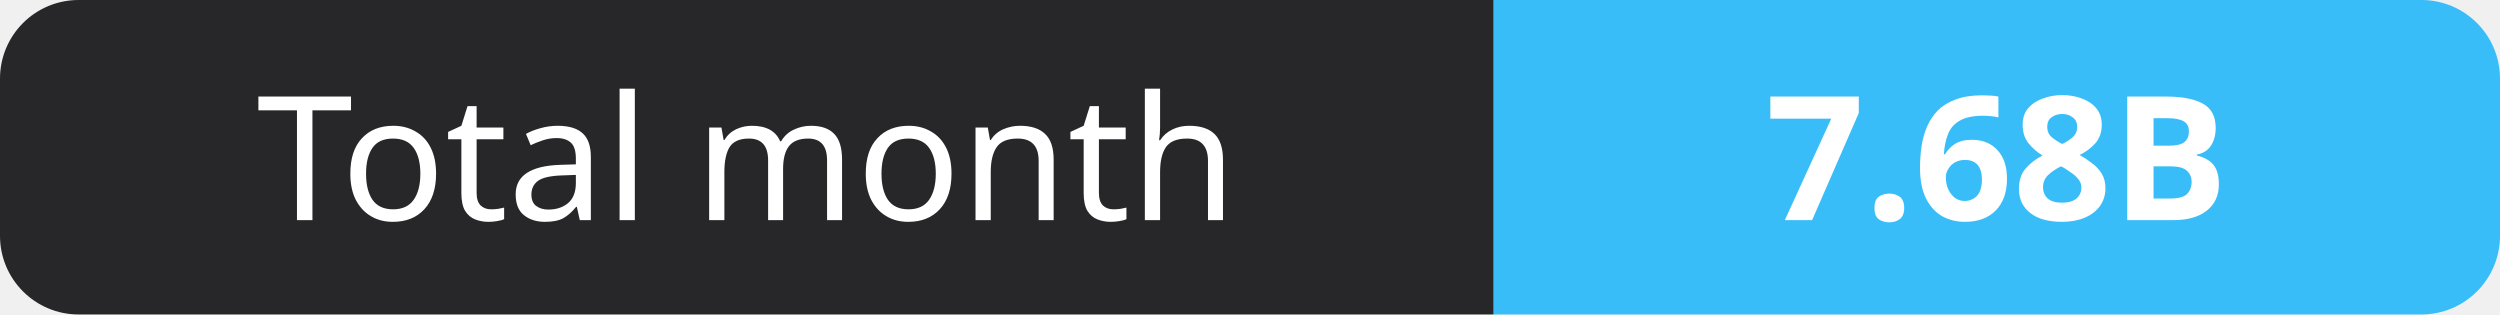
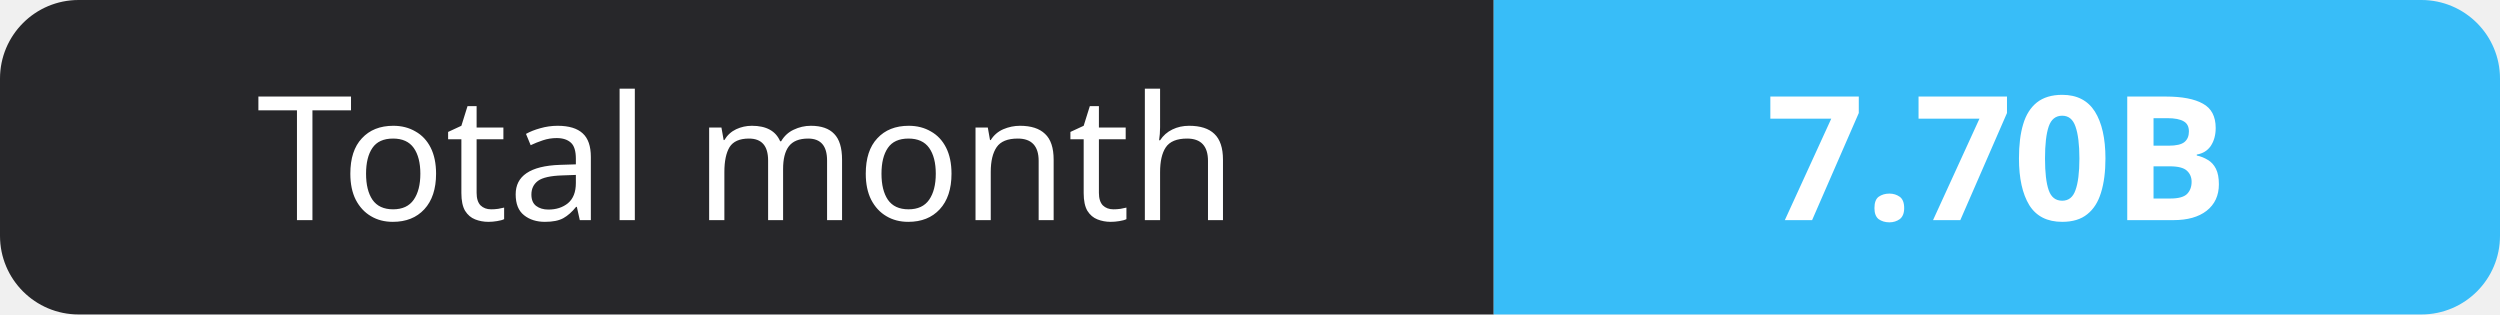
- <svg xmlns="http://www.w3.org/2000/svg" width="159" height="20" role="img" aria-label="Total month: 7.68B">
+ <svg xmlns="http://www.w3.org/2000/svg" width="159" height="20" role="img" aria-label="Total month: 7.70B">
  <clipPath id="r">
    <rect width="159" height="20" rx="5" fill="#fff" />
  </clipPath>
  <g clip-path="url(#r)">
    <rect width="95" height="20" fill="#27272a" />
    <rect x="95" width="64" height="20" fill="#38bdf8" />
  </g>
  <g fill="#fff" text-anchor="middle" font-family="Verdana,Geneva,sans-serif" font-size="11">
    <text x="47.5" y="14">Total month</text>
-     <text x="127.0" y="14" font-weight="700">7.68B</text>
+     <text x="127.0" y="14" font-weight="700">7.70B</text>
  </g>
</svg>
